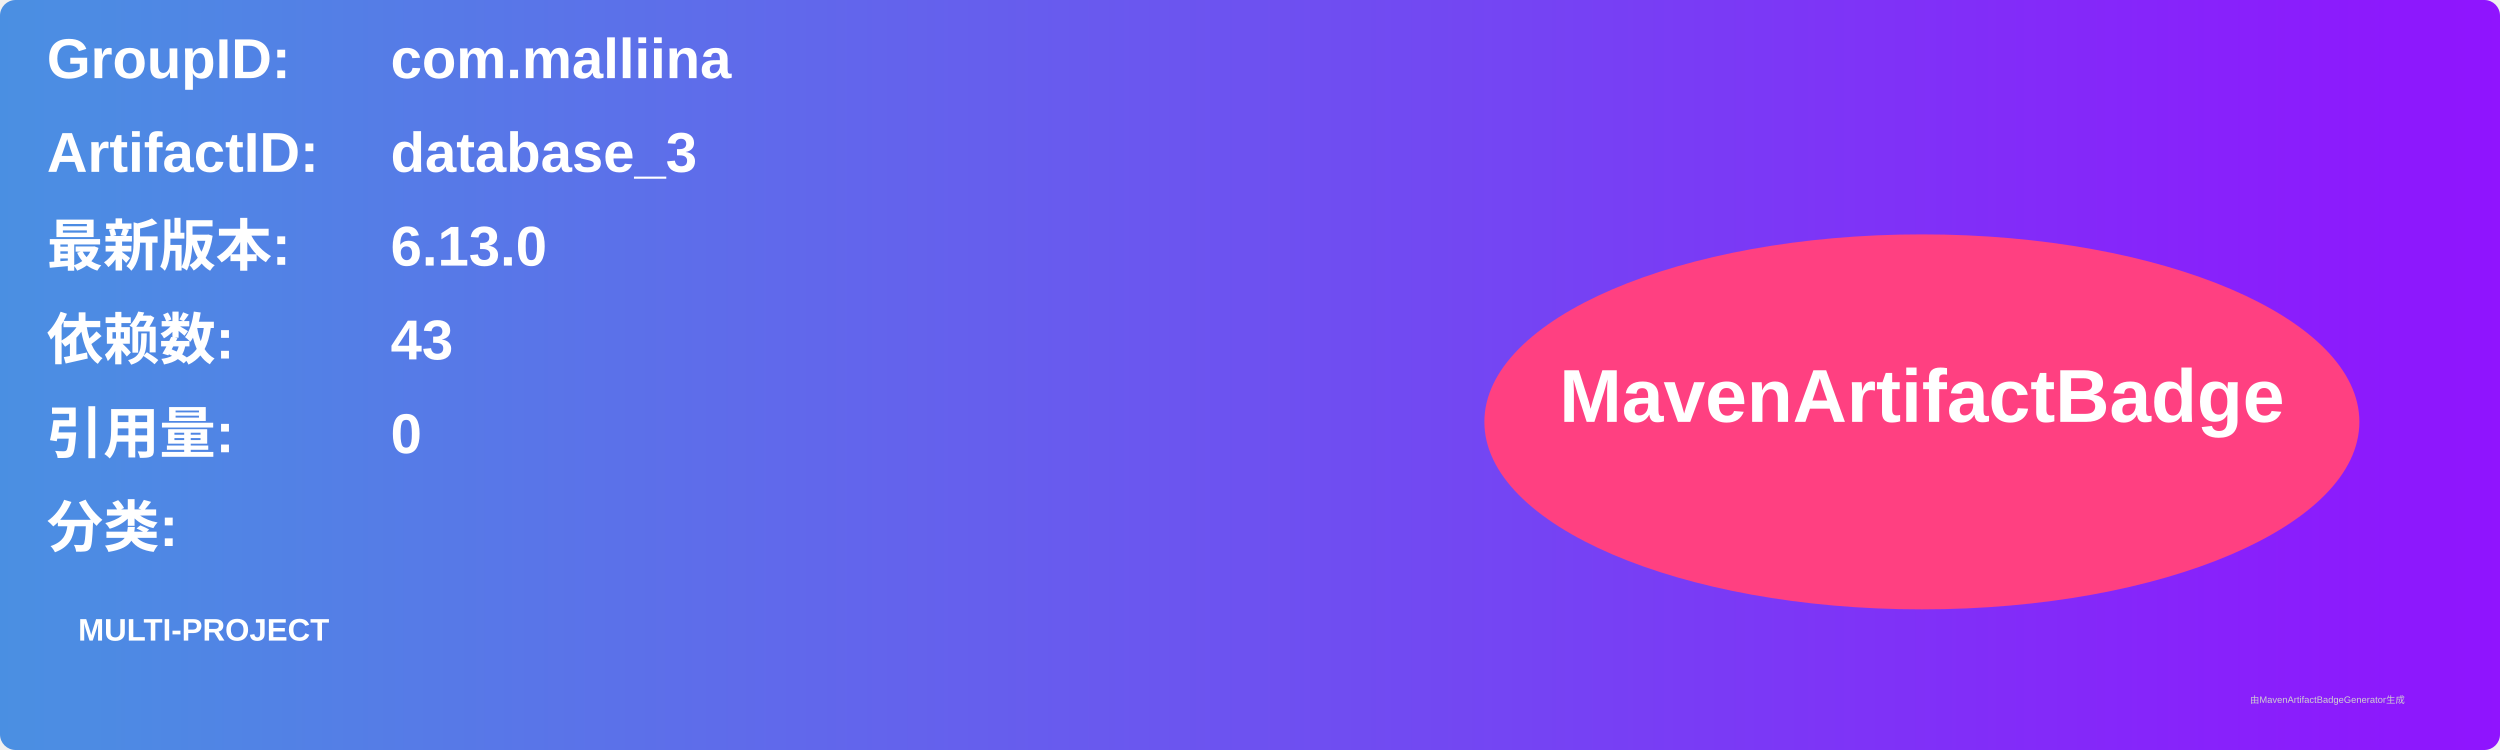
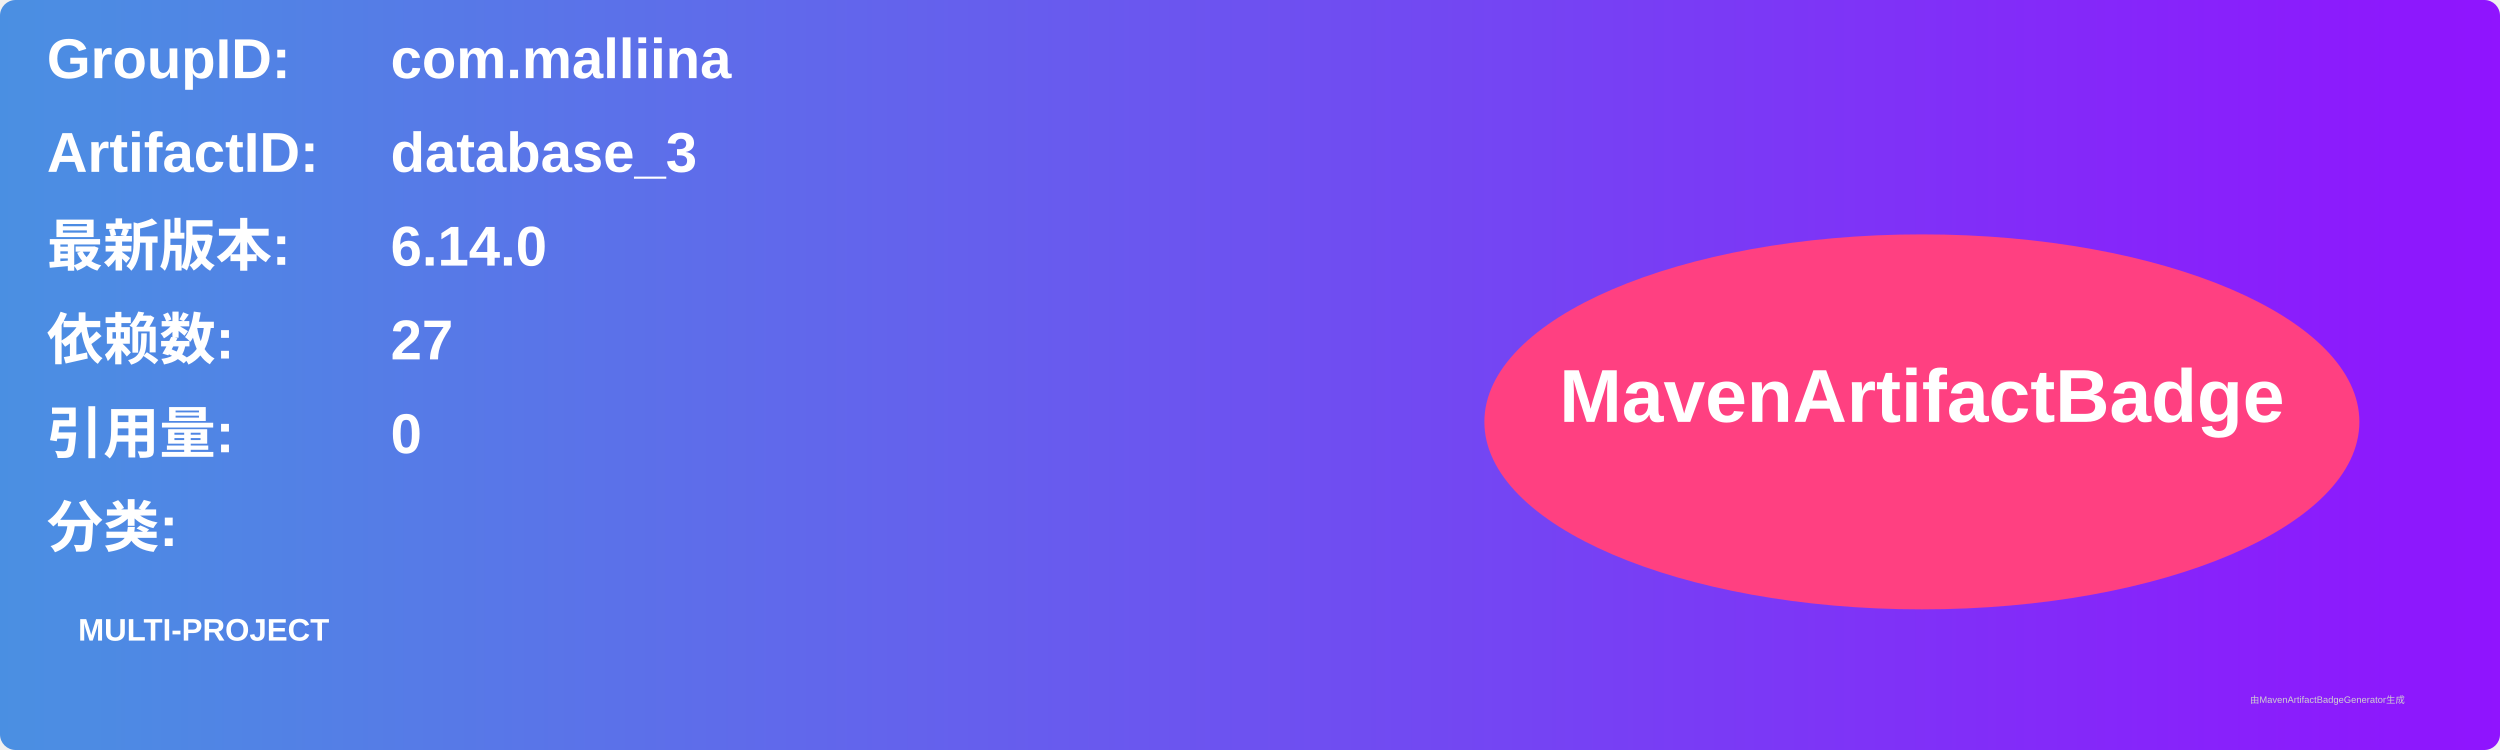
<svg xmlns="http://www.w3.org/2000/svg" width="800" height="240" viewBox="0 0 800 240">
  <linearGradient id="grad" x1="0%" y1="0%" x2="100%" y2="0%">
    <stop offset="0%" stop-color="#4a90e2" />
    <stop offset="100%" stop-color="#9013fe" />
  </linearGradient>
  <rect width="100%" height="100%" rx="5" ry="5" fill="url(#grad)" />
  <g transform="translate(15, 15)">
    <text x="0" y="10" font-family="Arial" font-size="18" fill="white" font-weight="bold" width="260">GroupID:</text>
    <text x="110" y="10" font-family="Arial" font-size="18" fill="white" font-weight="bold" width="460">com.malliina</text>
    <text x="0" y="40" font-family="Arial" font-size="18" fill="white" font-weight="bold" width="260">ArtifactID:</text>
    <text x="110" y="40" font-family="Arial" font-size="18" fill="white" font-weight="bold" width="460">database_3</text>
    <text x="0" y="70" font-family="Arial" font-size="18" fill="white" font-weight="bold">最新版本:</text>
    <text x="110" y="70" font-family="Arial" font-size="18" fill="white" font-weight="bold">
-       <tspan font-weight="bold">6.13.0</tspan>
+       <tspan font-weight="bold">6.14.0</tspan>
    </text>
    <text x="0" y="100" font-family="Arial" font-size="18" fill="white" font-weight="bold">依赖数: </text>
    <text x="110" y="100" font-family="Arial" font-size="18" fill="white">
-       <tspan font-weight="bold">43</tspan>
+       <tspan font-weight="bold">27</tspan>
    </text>
    <text x="0" y="130" font-family="Arial" font-size="18" fill="white" font-weight="bold">引用量: </text>
    <text x="110" y="130" font-family="Arial" font-size="18" fill="white">
      <tspan font-weight="bold">0</tspan>
    </text>
    <text x="0" y="160" font-family="Arial" font-size="18" fill="white" font-weight="bold">分类:</text>
    <text x="10" y="190" font-family="Arial" font-size="10" fill="white">
      <tspan font-weight="bold">MULTI-PROJECT</tspan>
    </text>
    <ellipse cx="600" cy="120" rx="140" ry="60" fill="#ff4081" />
    <text x="600" y="120" text-anchor="middle" font-family="Arial" font-size="24" fill="white" font-weight="bold">MavenArtifactBadge</text>
  </g>
  <text x="720" y="225" font-family="Arial" font-size="3" fill="#d0d0d0">由MavenArtifactBadgeGenerator生成</text>
</svg>
